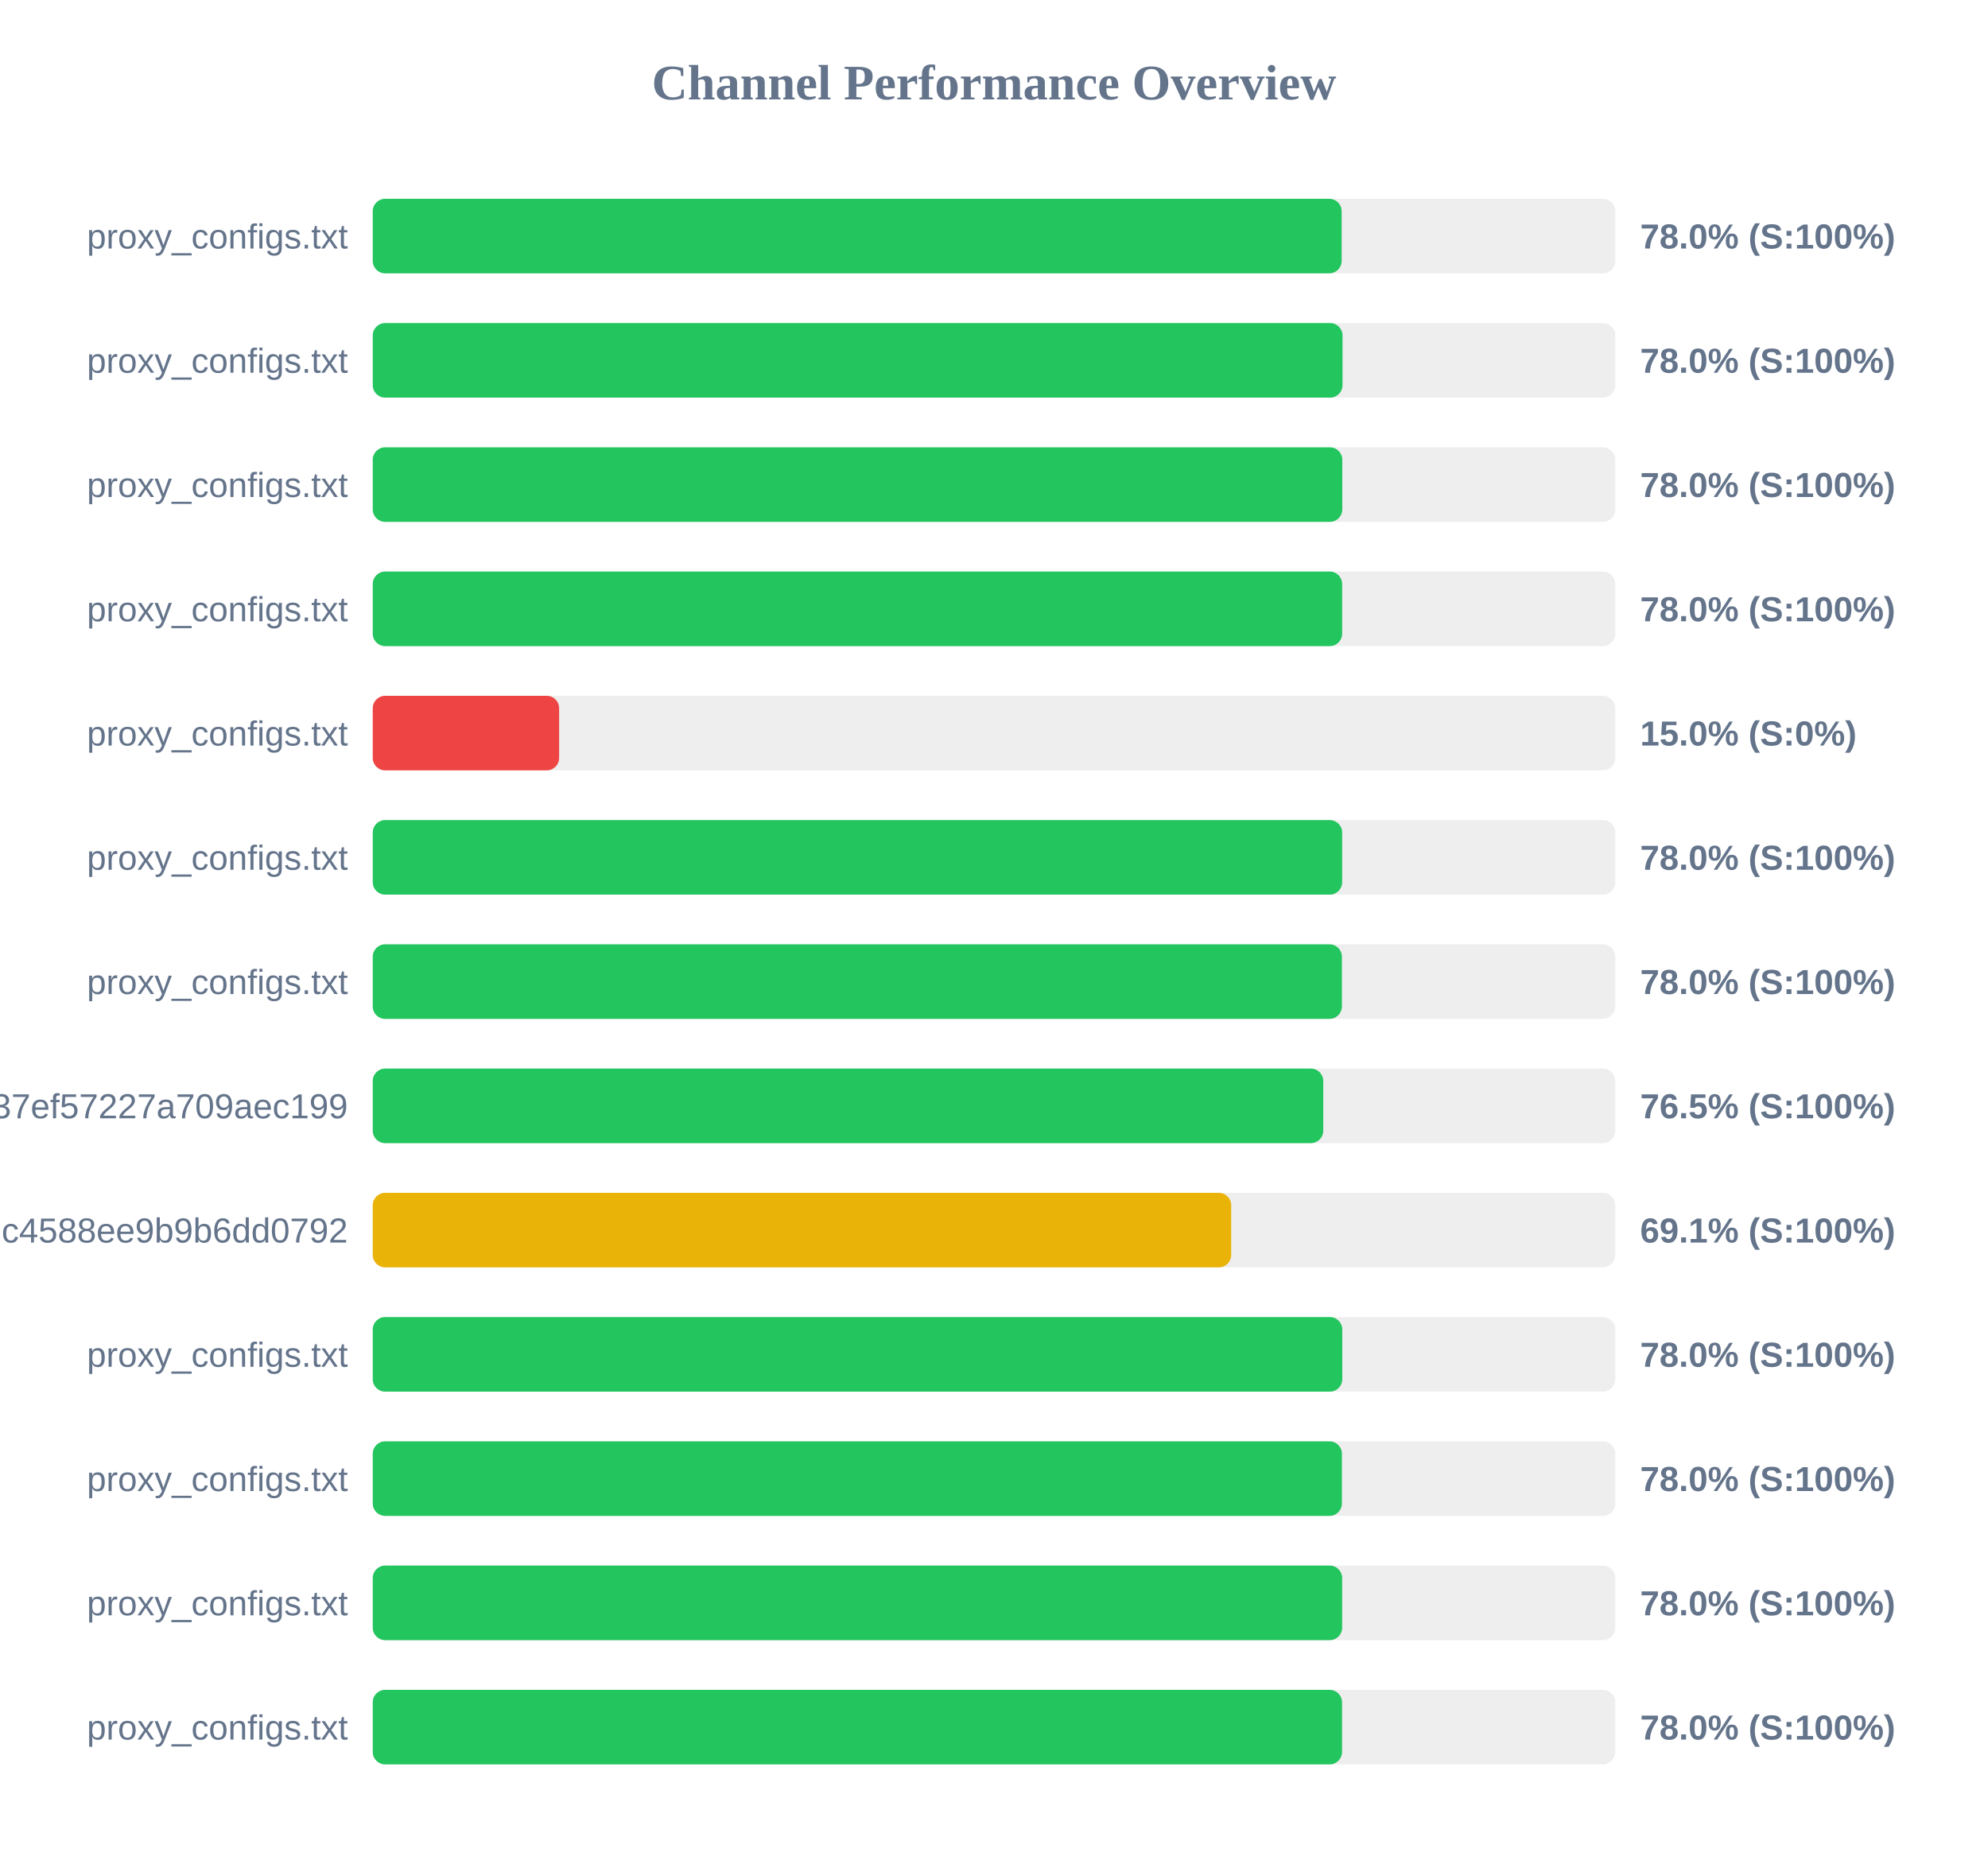
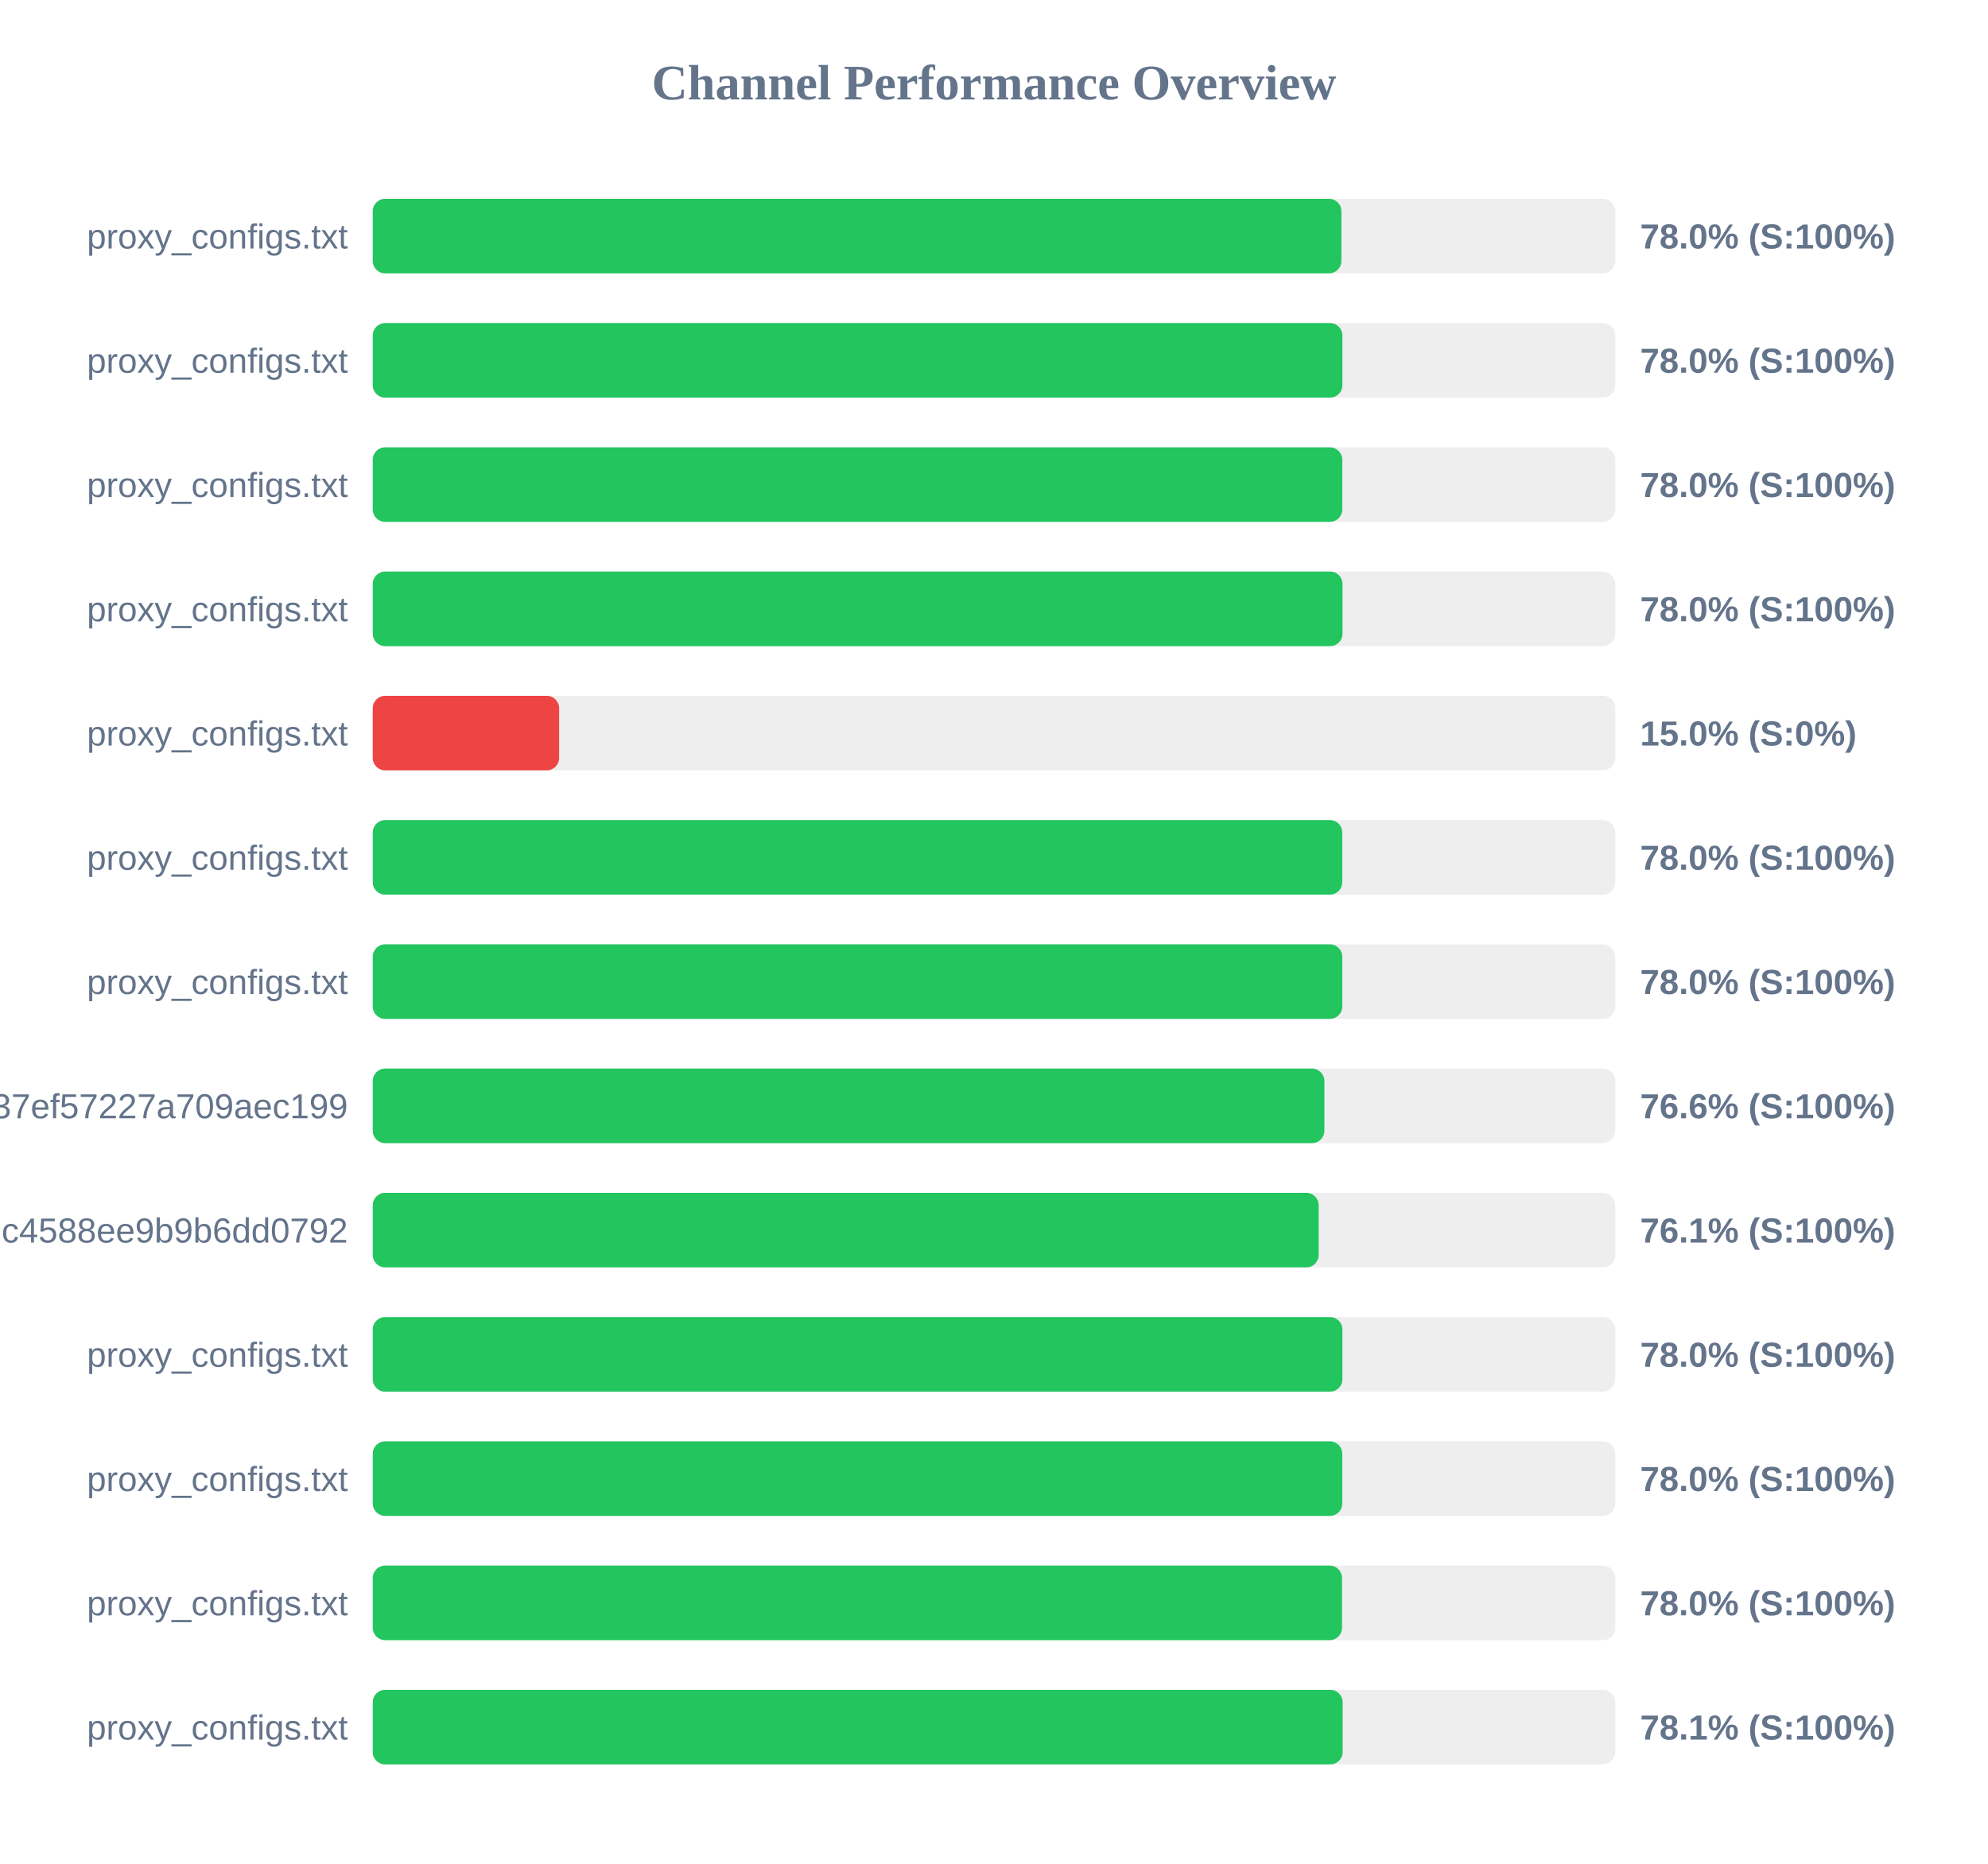
<svg xmlns="http://www.w3.org/2000/svg" width="800" height="750" version="1.1">
  <style>
        .row { font: 14px Arial; fill: #64748b; }
        .score { font: bold 14px Arial; fill: #64748b; }
    </style>
  <text x="400" y="40" text-anchor="middle" font-size="20px" font-weight="bold" fill="#64748b">Channel Performance Overview</text>
  <rect x="150" y="80" width="500" height="30" fill="#eee" rx="5" />
-   <rect x="150" y="80" width="389.9" height="30" fill="#22c55e" rx="5" />
+   <rect x="150" y="80" width="389.8" height="30" fill="#22c55e" rx="5" />
  <text x="140" y="100" text-anchor="end" class="row">proxy_configs.txt</text>
  <text x="660" y="100" text-anchor="start" class="score">78.0% (S:100%)</text>
  <rect x="150" y="130" width="500" height="30" fill="#eee" rx="5" />
-   <rect x="150" y="130" width="390.25" height="30" fill="#22c55e" rx="5" />
+   <rect x="150" y="130" width="390.2" height="30" fill="#22c55e" rx="5" />
  <text x="140" y="150" text-anchor="end" class="row">proxy_configs.txt</text>
  <text x="660" y="150" text-anchor="start" class="score">78.0% (S:100%)</text>
  <rect x="150" y="180" width="500" height="30" fill="#eee" rx="5" />
  <rect x="150" y="180" width="390.15" height="30" fill="#22c55e" rx="5" />
  <text x="140" y="200" text-anchor="end" class="row">proxy_configs.txt</text>
  <text x="660" y="200" text-anchor="start" class="score">78.0% (S:100%)</text>
  <rect x="150" y="230" width="500" height="30" fill="#eee" rx="5" />
-   <rect x="150" y="230" width="390.1" height="30" fill="#22c55e" rx="5" />
+   <rect x="150" y="230" width="390.25" height="30" fill="#22c55e" rx="5" />
  <text x="140" y="250" text-anchor="end" class="row">proxy_configs.txt</text>
  <text x="660" y="250" text-anchor="start" class="score">78.0% (S:100%)</text>
  <rect x="150" y="280" width="500" height="30" fill="#eee" rx="5" />
  <rect x="150" y="280" width="75.0" height="30" fill="#ef4444" rx="5" />
  <text x="140" y="300" text-anchor="end" class="row">proxy_configs.txt</text>
  <text x="660" y="300" text-anchor="start" class="score">15.0% (S:0%)</text>
  <rect x="150" y="330" width="500" height="30" fill="#eee" rx="5" />
-   <rect x="150" y="330" width="390.1" height="30" fill="#22c55e" rx="5" />
+   <rect x="150" y="330" width="390.15" height="30" fill="#22c55e" rx="5" />
  <text x="140" y="350" text-anchor="end" class="row">proxy_configs.txt</text>
  <text x="660" y="350" text-anchor="start" class="score">78.0% (S:100%)</text>
  <rect x="150" y="380" width="500" height="30" fill="#eee" rx="5" />
-   <rect x="150" y="380" width="390.0" height="30" fill="#22c55e" rx="5" />
+   <rect x="150" y="380" width="390.15" height="30" fill="#22c55e" rx="5" />
  <text x="140" y="400" text-anchor="end" class="row">proxy_configs.txt</text>
  <text x="660" y="400" text-anchor="start" class="score">78.0% (S:100%)</text>
  <rect x="150" y="430" width="500" height="30" fill="#eee" rx="5" />
-   <rect x="150" y="430" width="382.5" height="30" fill="#22c55e" rx="5" />
+   <rect x="150" y="430" width="382.95" height="30" fill="#22c55e" rx="5" />
  <text x="140" y="450" text-anchor="end" class="row">subscribe?token=33f9c45d3998037ef57227a709aec199</text>
-   <text x="660" y="450" text-anchor="start" class="score">76.5% (S:100%)</text>
+   <text x="660" y="450" text-anchor="start" class="score">76.6% (S:100%)</text>
  <rect x="150" y="480" width="500" height="30" fill="#eee" rx="5" />
-   <rect x="150" y="480" width="345.45" height="30" fill="#eab308" rx="5" />
+   <rect x="150" y="480" width="380.65" height="30" fill="#22c55e" rx="5" />
  <text x="140" y="500" text-anchor="end" class="row">86fcb010421641c4588ee9b9b6dd0792</text>
-   <text x="660" y="500" text-anchor="start" class="score">69.1% (S:100%)</text>
+   <text x="660" y="500" text-anchor="start" class="score">76.1% (S:100%)</text>
  <rect x="150" y="530" width="500" height="30" fill="#eee" rx="5" />
-   <rect x="150" y="530" width="390.15" height="30" fill="#22c55e" rx="5" />
+   <rect x="150" y="530" width="390.2" height="30" fill="#22c55e" rx="5" />
  <text x="140" y="550" text-anchor="end" class="row">proxy_configs.txt</text>
  <text x="660" y="550" text-anchor="start" class="score">78.0% (S:100%)</text>
  <rect x="150" y="580" width="500" height="30" fill="#eee" rx="5" />
-   <rect x="150" y="580" width="390.0" height="30" fill="#22c55e" rx="5" />
+   <rect x="150" y="580" width="390.15" height="30" fill="#22c55e" rx="5" />
  <text x="140" y="600" text-anchor="end" class="row">proxy_configs.txt</text>
  <text x="660" y="600" text-anchor="start" class="score">78.0% (S:100%)</text>
  <rect x="150" y="630" width="500" height="30" fill="#eee" rx="5" />
-   <rect x="150" y="630" width="390.1" height="30" fill="#22c55e" rx="5" />
+   <rect x="150" y="630" width="390.05" height="30" fill="#22c55e" rx="5" />
  <text x="140" y="650" text-anchor="end" class="row">proxy_configs.txt</text>
  <text x="660" y="650" text-anchor="start" class="score">78.0% (S:100%)</text>
  <rect x="150" y="680" width="500" height="30" fill="#eee" rx="5" />
-   <rect x="150" y="680" width="390.05" height="30" fill="#22c55e" rx="5" />
+   <rect x="150" y="680" width="390.3" height="30" fill="#22c55e" rx="5" />
  <text x="140" y="700" text-anchor="end" class="row">proxy_configs.txt</text>
-   <text x="660" y="700" text-anchor="start" class="score">78.0% (S:100%)</text>
+   <text x="660" y="700" text-anchor="start" class="score">78.1% (S:100%)</text>
</svg>
